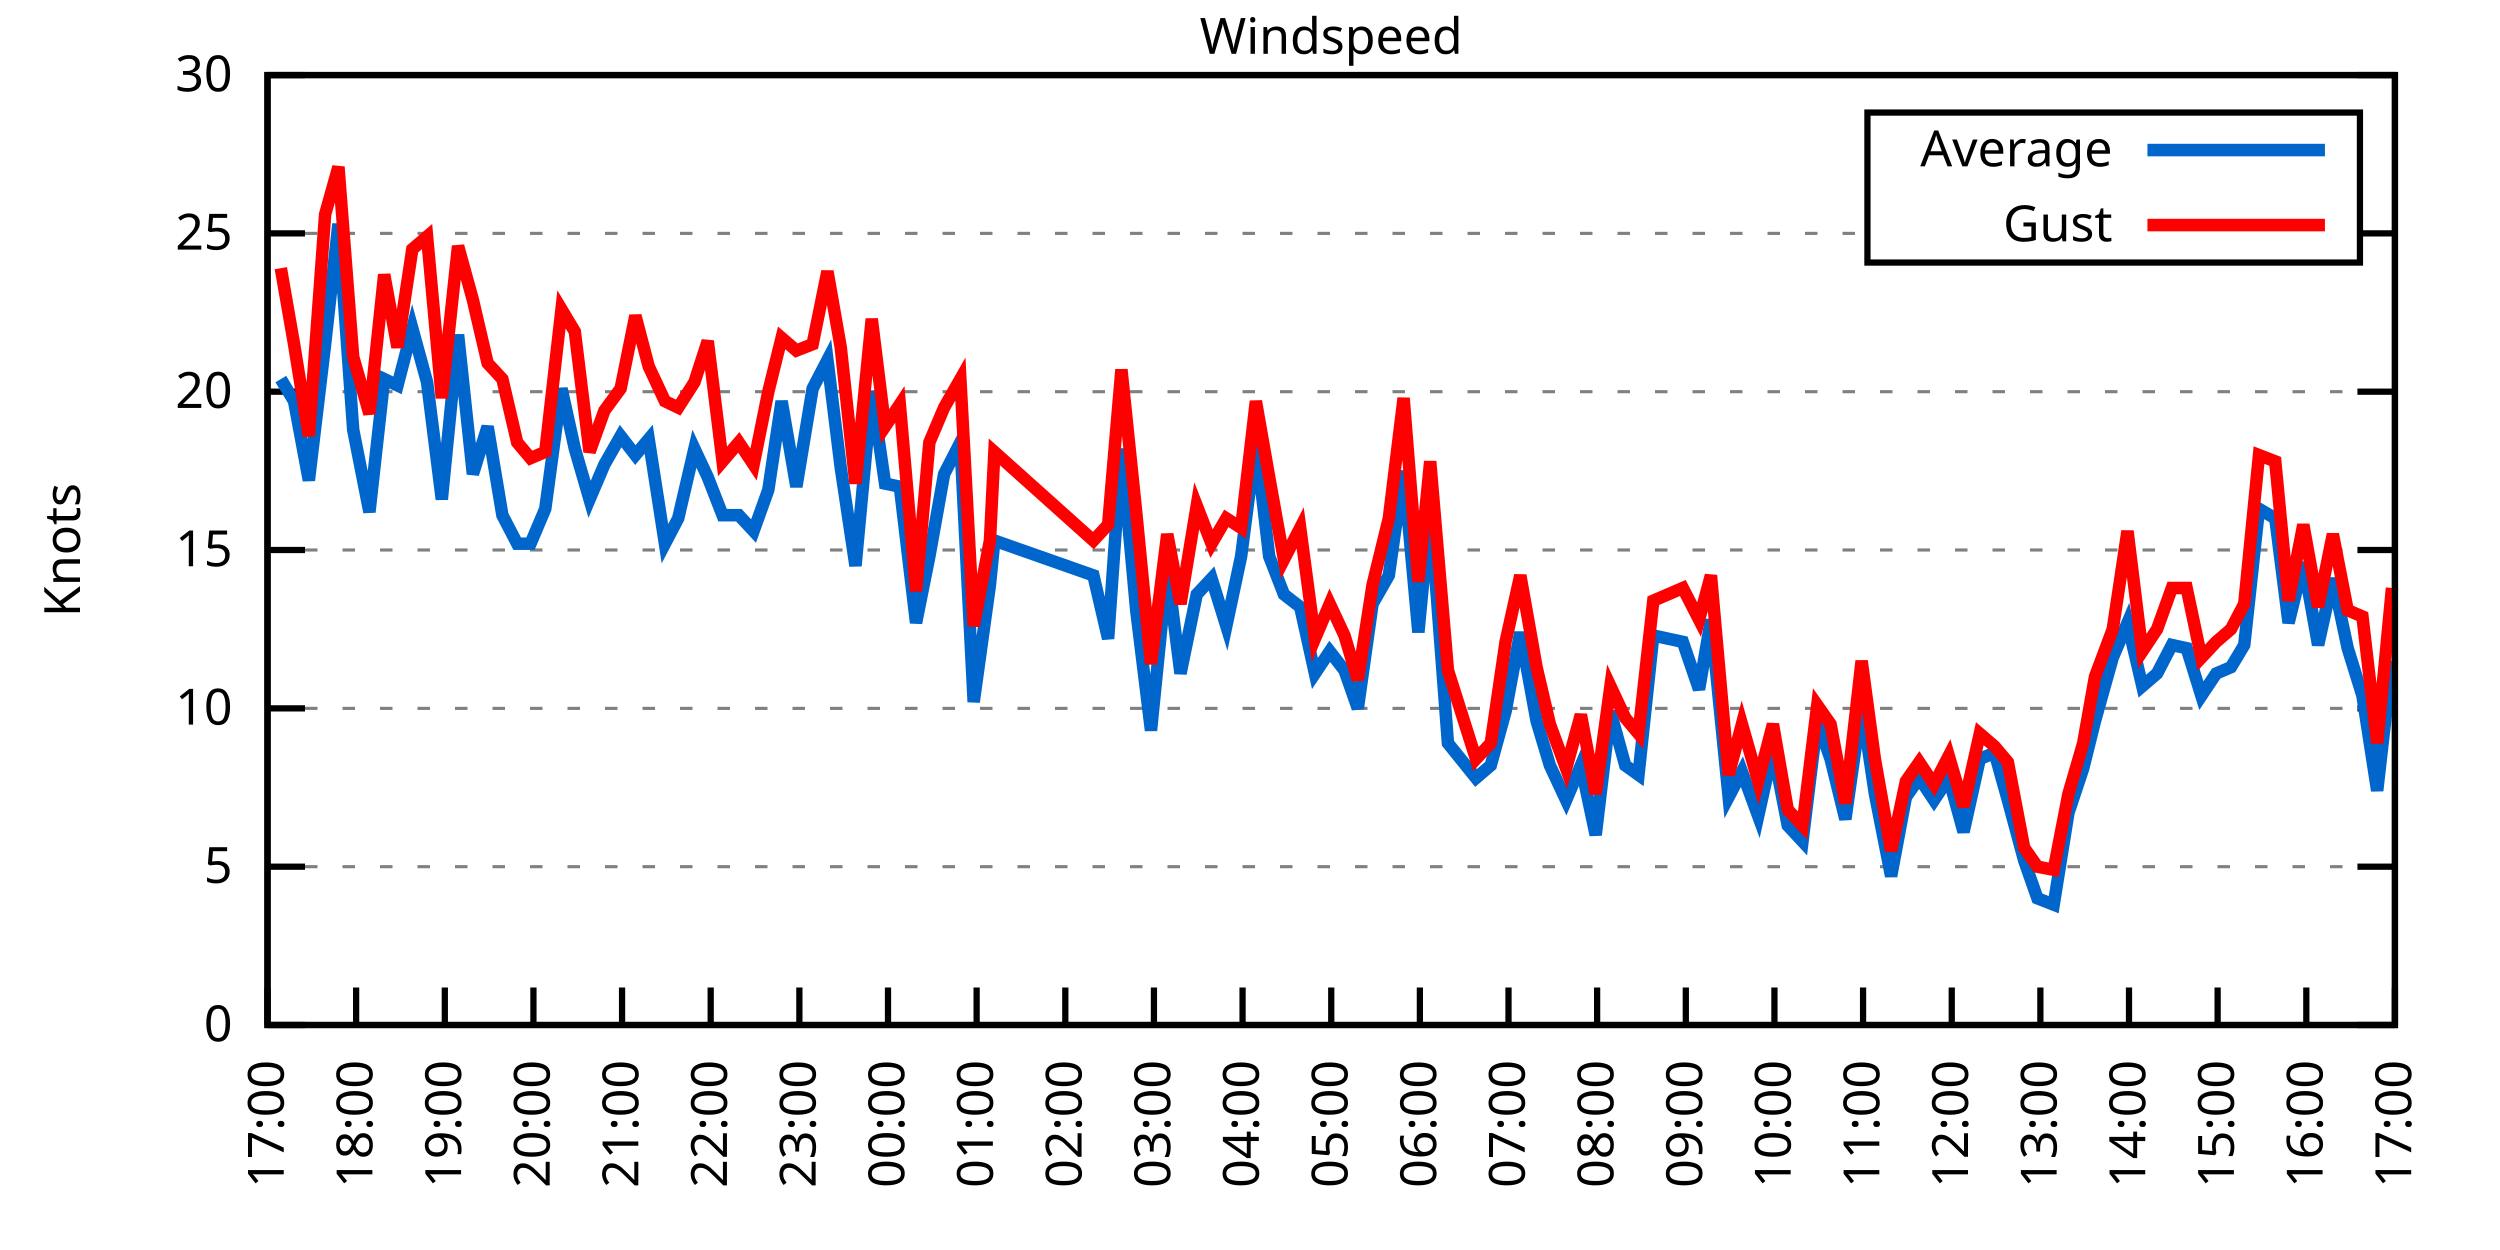
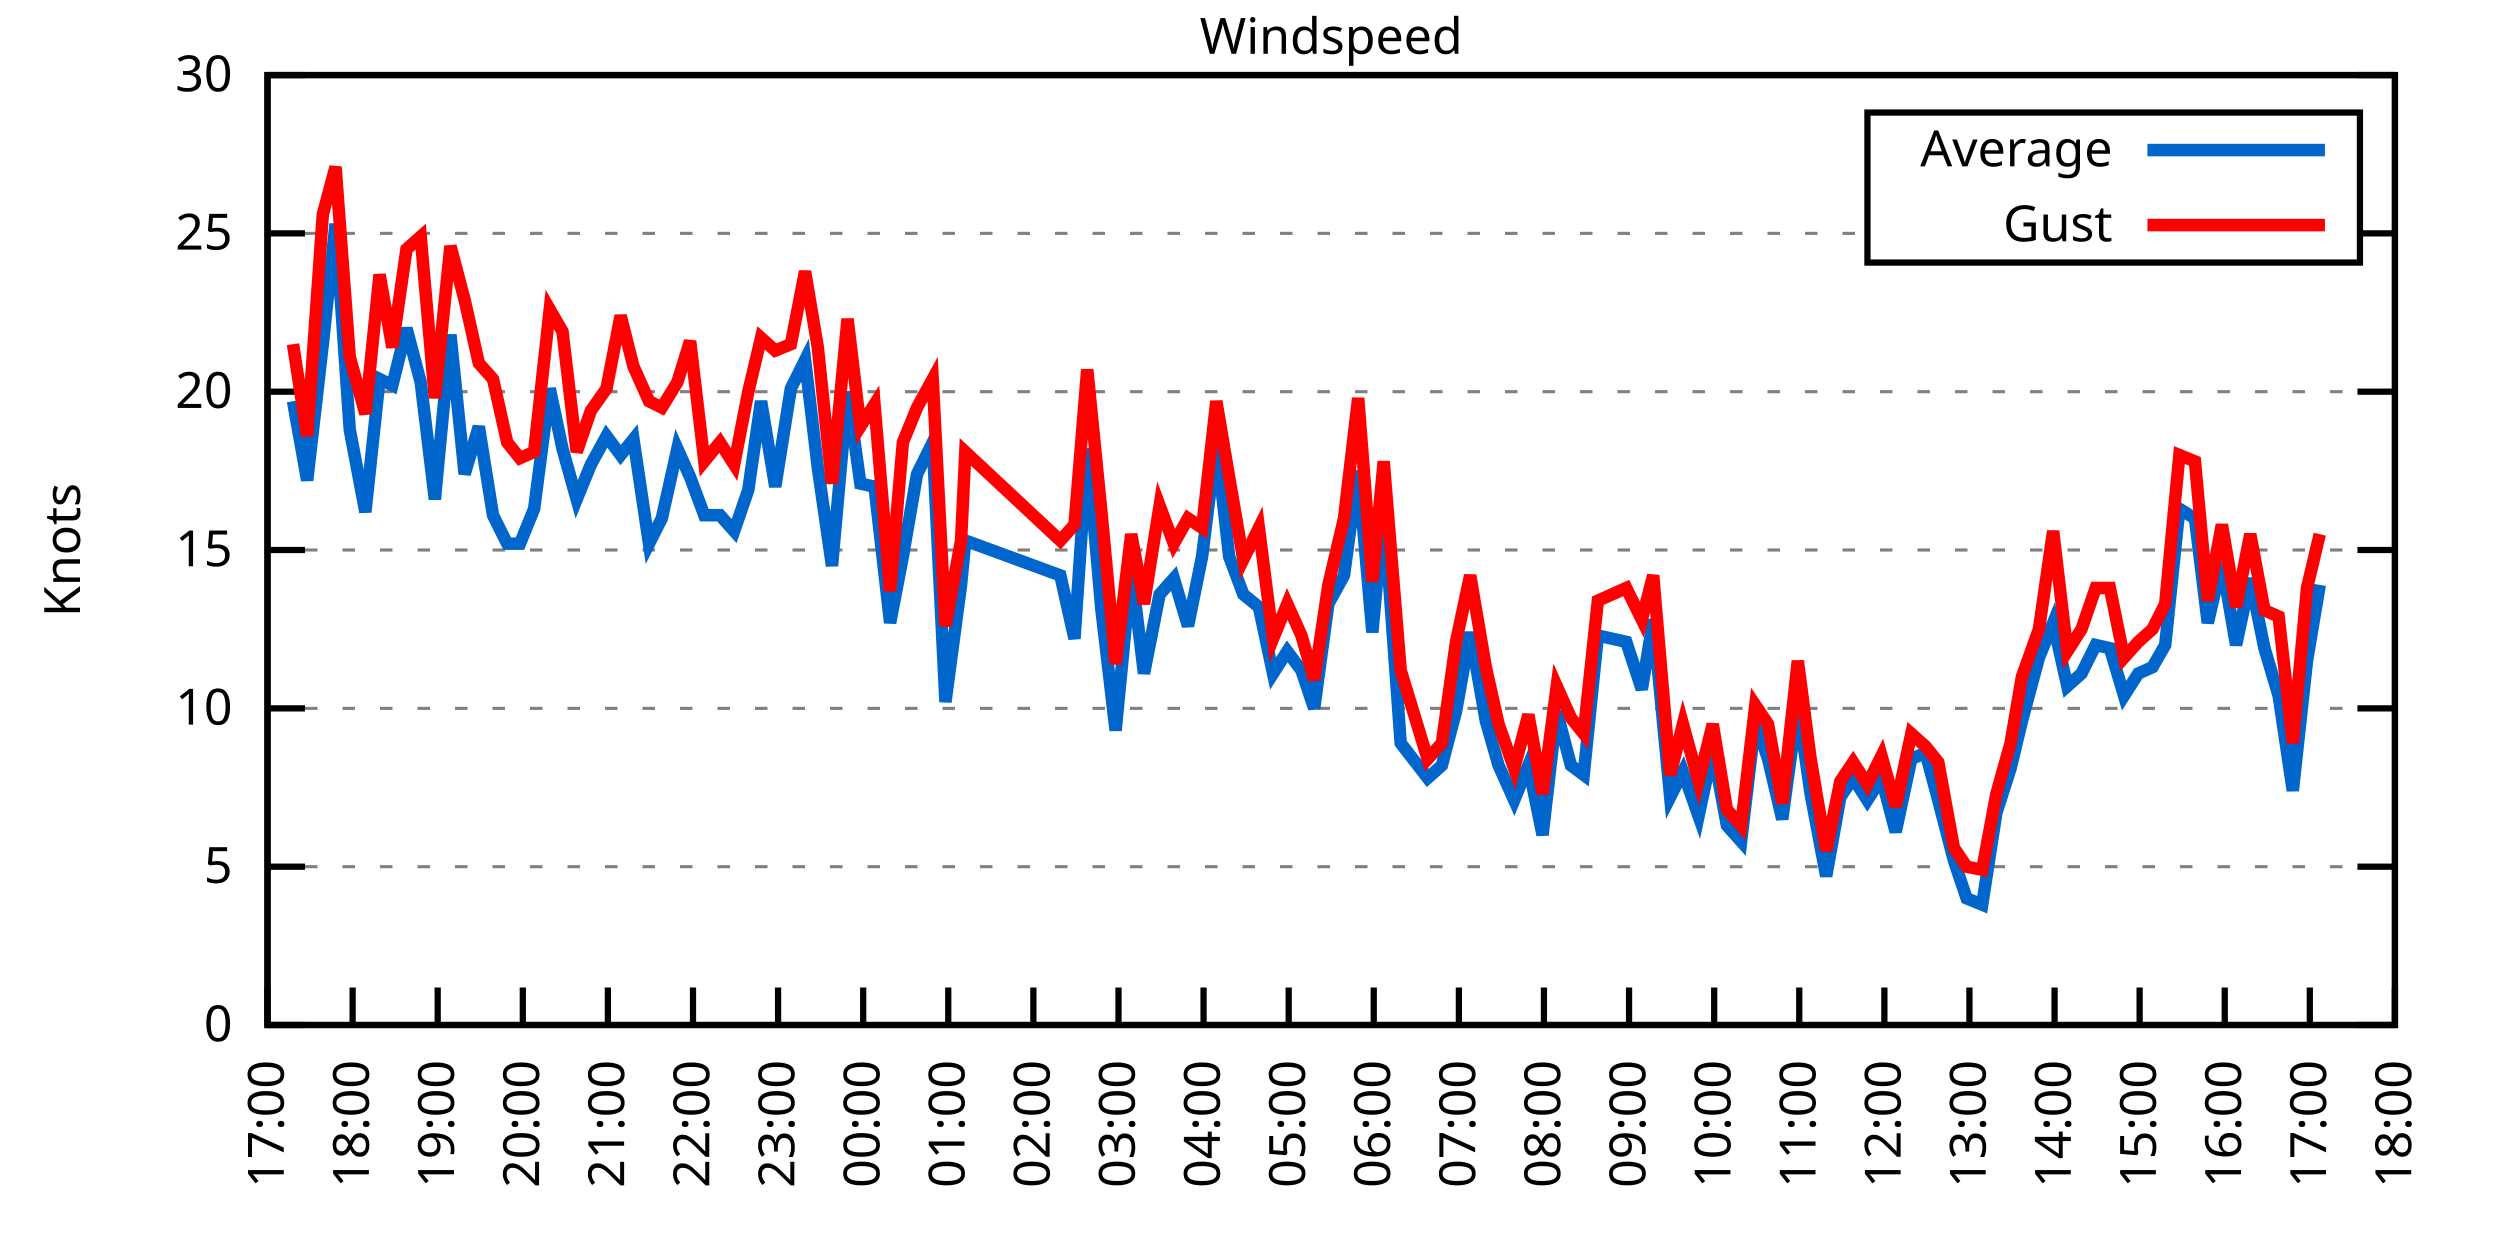
<svg xmlns="http://www.w3.org/2000/svg" xmlns:xlink="http://www.w3.org/1999/xlink" width="400" height="200" viewBox="0 0 400 200">
  <g id="gnuplot_canvas">
    <rect x="0" y="0" width="400" height="200" fill="none" />
    <defs>
      <circle id="gpDot" r="0.5" stroke-width="0.5" stroke="currentColor" />
      <path id="gpPt0" stroke-width="0.333" stroke="currentColor" d="M-1,0 h2 M0,-1 v2" />
      <path id="gpPt1" stroke-width="0.333" stroke="currentColor" d="M-1,-1 L1,1 M1,-1 L-1,1" />
      <path id="gpPt2" stroke-width="0.333" stroke="currentColor" d="M-1,0 L1,0 M0,-1 L0,1 M-1,-1 L1,1 M-1,1 L1,-1" />
      <rect id="gpPt3" stroke-width="0.333" stroke="currentColor" x="-1" y="-1" width="2" height="2" />
      <rect id="gpPt4" stroke-width="0.333" stroke="currentColor" fill="currentColor" x="-1" y="-1" width="2" height="2" />
      <circle id="gpPt5" stroke-width="0.333" stroke="currentColor" cx="0" cy="0" r="1" />
      <use xlink:href="#gpPt5" id="gpPt6" fill="currentColor" stroke="none" />
      <path id="gpPt7" stroke-width="0.333" stroke="currentColor" d="M0,-1.33 L-1.33,0.67 L1.33,0.67 z" />
      <use xlink:href="#gpPt7" id="gpPt8" fill="currentColor" stroke="none" />
      <use xlink:href="#gpPt7" id="gpPt9" stroke="currentColor" transform="rotate(180)" />
      <use xlink:href="#gpPt9" id="gpPt10" fill="currentColor" stroke="none" />
      <use xlink:href="#gpPt3" id="gpPt11" stroke="currentColor" transform="rotate(45)" />
      <use xlink:href="#gpPt11" id="gpPt12" fill="currentColor" stroke="none" />
      <path id="gpPt13" stroke-width="0.333" stroke="currentColor" d="M0,1.330 L1.265,0.411 L0.782,-1.067 L-0.782,-1.076 L-1.265,0.411 z" />
      <use xlink:href="#gpPt13" id="gpPt14" fill="currentColor" stroke="none" />
      <filter id="textbox" filterUnits="objectBoundingBox" x="0" y="0" height="1" width="1">
        <feFlood flood-color="white" flood-opacity="1" result="bgnd" />
        <feComposite in="SourceGraphic" in2="bgnd" operator="atop" />
      </filter>
      <filter id="greybox" filterUnits="objectBoundingBox" x="0" y="0" height="1" width="1">
        <feFlood flood-color="lightgrey" flood-opacity="1" result="grey" />
        <feComposite in="SourceGraphic" in2="grey" operator="atop" />
      </filter>
    </defs>
    <g fill="none" color="white" stroke="currentColor" stroke-width="1.00" stroke-linecap="butt" stroke-linejoin="miter">
</g>
    <g fill="none" color="black" stroke="currentColor" stroke-width="1.00" stroke-linecap="butt" stroke-linejoin="miter">
      <g stroke="none" shape-rendering="crispEdges">
        <polygon fill="rgb(255, 255, 255)" points="42.80,164.00 383.18,164.00 383.18,12.02 42.80,12.02 " />
      </g>
    </g>
    <g fill="none" color="black" stroke="currentColor" stroke-width="1.00" stroke-linecap="butt" stroke-linejoin="miter">
</g>
    <g fill="none" color="black" stroke="black" stroke-width="0.50" stroke-linecap="butt" stroke-linejoin="miter">
</g>
    <g fill="none" color="gray" stroke="currentColor" stroke-width="0.50" stroke-linecap="butt" stroke-linejoin="miter">
      <path stroke="gray" stroke-dasharray="2,4" class="gridline" d="M42.80,164.00 L383.19,164.00  " />
    </g>
    <g fill="none" color="gray" stroke="gray" stroke-width="1.00" stroke-linecap="butt" stroke-linejoin="miter">
</g>
    <g fill="none" color="black" stroke="currentColor" stroke-width="1.00" stroke-linecap="butt" stroke-linejoin="miter">
      <path stroke="black" d="M42.80,164.00 L48.80,164.00 M383.19,164.00 L377.19,164.00  " />
      <g transform="translate(37.20,166.60)" stroke="none" fill="black" font-family="Sans" font-size="8.00" text-anchor="end">
        <text>
          <tspan font-family="Sans"> 0</tspan>
        </text>
      </g>
    </g>
    <g fill="none" color="black" stroke="currentColor" stroke-width="1.00" stroke-linecap="butt" stroke-linejoin="miter">
</g>
    <g fill="none" color="black" stroke="black" stroke-width="0.50" stroke-linecap="butt" stroke-linejoin="miter">
</g>
    <g fill="none" color="gray" stroke="currentColor" stroke-width="0.50" stroke-linecap="butt" stroke-linejoin="miter">
      <path stroke="gray" stroke-dasharray="2,4" class="gridline" d="M42.80,138.67 L383.19,138.67  " />
    </g>
    <g fill="none" color="gray" stroke="gray" stroke-width="1.00" stroke-linecap="butt" stroke-linejoin="miter">
</g>
    <g fill="none" color="black" stroke="currentColor" stroke-width="1.00" stroke-linecap="butt" stroke-linejoin="miter">
      <path stroke="black" d="M42.80,138.67 L48.80,138.67 M383.19,138.67 L377.19,138.67  " />
      <g transform="translate(37.20,141.27)" stroke="none" fill="black" font-family="Sans" font-size="8.00" text-anchor="end">
        <text>
          <tspan font-family="Sans"> 5</tspan>
        </text>
      </g>
    </g>
    <g fill="none" color="black" stroke="currentColor" stroke-width="1.00" stroke-linecap="butt" stroke-linejoin="miter">
</g>
    <g fill="none" color="black" stroke="black" stroke-width="0.50" stroke-linecap="butt" stroke-linejoin="miter">
</g>
    <g fill="none" color="gray" stroke="currentColor" stroke-width="0.50" stroke-linecap="butt" stroke-linejoin="miter">
      <path stroke="gray" stroke-dasharray="2,4" class="gridline" d="M42.80,113.34 L383.19,113.34  " />
    </g>
    <g fill="none" color="gray" stroke="gray" stroke-width="1.00" stroke-linecap="butt" stroke-linejoin="miter">
</g>
    <g fill="none" color="black" stroke="currentColor" stroke-width="1.00" stroke-linecap="butt" stroke-linejoin="miter">
      <path stroke="black" d="M42.80,113.34 L48.80,113.34 M383.19,113.34 L377.19,113.34  " />
      <g transform="translate(37.20,115.94)" stroke="none" fill="black" font-family="Sans" font-size="8.00" text-anchor="end">
        <text>
          <tspan font-family="Sans"> 10</tspan>
        </text>
      </g>
    </g>
    <g fill="none" color="black" stroke="currentColor" stroke-width="1.00" stroke-linecap="butt" stroke-linejoin="miter">
</g>
    <g fill="none" color="black" stroke="black" stroke-width="0.50" stroke-linecap="butt" stroke-linejoin="miter">
</g>
    <g fill="none" color="gray" stroke="currentColor" stroke-width="0.50" stroke-linecap="butt" stroke-linejoin="miter">
      <path stroke="gray" stroke-dasharray="2,4" class="gridline" d="M42.80,88.00 L383.19,88.00  " />
    </g>
    <g fill="none" color="gray" stroke="gray" stroke-width="1.00" stroke-linecap="butt" stroke-linejoin="miter">
</g>
    <g fill="none" color="black" stroke="currentColor" stroke-width="1.00" stroke-linecap="butt" stroke-linejoin="miter">
      <path stroke="black" d="M42.80,88.00 L48.80,88.00 M383.19,88.00 L377.19,88.00  " />
      <g transform="translate(37.20,90.60)" stroke="none" fill="black" font-family="Sans" font-size="8.00" text-anchor="end">
        <text>
          <tspan font-family="Sans"> 15</tspan>
        </text>
      </g>
    </g>
    <g fill="none" color="black" stroke="currentColor" stroke-width="1.00" stroke-linecap="butt" stroke-linejoin="miter">
</g>
    <g fill="none" color="black" stroke="black" stroke-width="0.50" stroke-linecap="butt" stroke-linejoin="miter">
</g>
    <g fill="none" color="gray" stroke="currentColor" stroke-width="0.50" stroke-linecap="butt" stroke-linejoin="miter">
      <path stroke="gray" stroke-dasharray="2,4" class="gridline" d="M42.80,62.67 L383.19,62.67  " />
    </g>
    <g fill="none" color="gray" stroke="gray" stroke-width="1.00" stroke-linecap="butt" stroke-linejoin="miter">
</g>
    <g fill="none" color="black" stroke="currentColor" stroke-width="1.00" stroke-linecap="butt" stroke-linejoin="miter">
      <path stroke="black" d="M42.80,62.67 L48.80,62.67 M383.19,62.67 L377.19,62.67  " />
      <g transform="translate(37.20,65.27)" stroke="none" fill="black" font-family="Sans" font-size="8.00" text-anchor="end">
        <text>
          <tspan font-family="Sans"> 20</tspan>
        </text>
      </g>
    </g>
    <g fill="none" color="black" stroke="currentColor" stroke-width="1.00" stroke-linecap="butt" stroke-linejoin="miter">
</g>
    <g fill="none" color="black" stroke="black" stroke-width="0.50" stroke-linecap="butt" stroke-linejoin="miter">
</g>
    <g fill="none" color="gray" stroke="currentColor" stroke-width="0.50" stroke-linecap="butt" stroke-linejoin="miter">
      <path stroke="gray" stroke-dasharray="2,4" class="gridline" d="M42.80,37.34 L298.79,37.34 M377.59,37.34 L383.19,37.34  " />
    </g>
    <g fill="none" color="gray" stroke="gray" stroke-width="1.00" stroke-linecap="butt" stroke-linejoin="miter">
</g>
    <g fill="none" color="black" stroke="currentColor" stroke-width="1.00" stroke-linecap="butt" stroke-linejoin="miter">
      <path stroke="black" d="M42.80,37.34 L48.80,37.34 M383.19,37.34 L377.19,37.34  " />
      <g transform="translate(37.20,39.94)" stroke="none" fill="black" font-family="Sans" font-size="8.00" text-anchor="end">
        <text>
          <tspan font-family="Sans"> 25</tspan>
        </text>
      </g>
    </g>
    <g fill="none" color="black" stroke="currentColor" stroke-width="1.00" stroke-linecap="butt" stroke-linejoin="miter">
</g>
    <g fill="none" color="black" stroke="black" stroke-width="0.50" stroke-linecap="butt" stroke-linejoin="miter">
</g>
    <g fill="none" color="gray" stroke="currentColor" stroke-width="0.50" stroke-linecap="butt" stroke-linejoin="miter">
      <path stroke="gray" stroke-dasharray="2,4" class="gridline" d="M42.80,12.01 L383.19,12.01  " />
    </g>
    <g fill="none" color="gray" stroke="gray" stroke-width="1.00" stroke-linecap="butt" stroke-linejoin="miter">
</g>
    <g fill="none" color="black" stroke="currentColor" stroke-width="1.00" stroke-linecap="butt" stroke-linejoin="miter">
      <path stroke="black" d="M42.80,12.01 L48.80,12.01 M383.19,12.01 L377.19,12.01  " />
      <g transform="translate(37.20,14.61)" stroke="none" fill="black" font-family="Sans" font-size="8.00" text-anchor="end">
        <text>
          <tspan font-family="Sans"> 30</tspan>
        </text>
      </g>
    </g>
    <g fill="none" color="black" stroke="currentColor" stroke-width="1.00" stroke-linecap="butt" stroke-linejoin="miter">
      <path stroke="black" d="M42.80,164.00 L42.80,158.00  " />
      <g transform="translate(45.40,169.60) rotate(270.00)" stroke="none" fill="black" font-family="Sans" font-size="8.00" text-anchor="end">
        <text>
          <tspan font-family="Sans">17:00</tspan>
        </text>
      </g>
    </g>
    <g fill="none" color="black" stroke="currentColor" stroke-width="1.00" stroke-linecap="butt" stroke-linejoin="miter">
-       <path stroke="black" d="M56.98,164.00 L56.98,158.00  " />
-       <g transform="translate(59.58,169.60) rotate(270.00)" stroke="none" fill="black" font-family="Sans" font-size="8.00" text-anchor="end">
+       <path stroke="black" d="M56.42,164.00 L56.42,158.00  " />
+       <g transform="translate(59.02,169.60) rotate(270.00)" stroke="none" fill="black" font-family="Sans" font-size="8.00" text-anchor="end">
        <text>
          <tspan font-family="Sans">18:00</tspan>
        </text>
      </g>
    </g>
    <g fill="none" color="black" stroke="currentColor" stroke-width="1.00" stroke-linecap="butt" stroke-linejoin="miter">
-       <path stroke="black" d="M71.17,164.00 L71.17,158.00  " />
-       <g transform="translate(73.77,169.60) rotate(270.00)" stroke="none" fill="black" font-family="Sans" font-size="8.00" text-anchor="end">
+       <path stroke="black" d="M70.03,164.00 L70.03,158.00  " />
+       <g transform="translate(72.63,169.60) rotate(270.00)" stroke="none" fill="black" font-family="Sans" font-size="8.00" text-anchor="end">
        <text>
          <tspan font-family="Sans">19:00</tspan>
        </text>
      </g>
    </g>
    <g fill="none" color="black" stroke="currentColor" stroke-width="1.00" stroke-linecap="butt" stroke-linejoin="miter">
-       <path stroke="black" d="M85.35,164.00 L85.35,158.00  " />
-       <g transform="translate(87.95,169.60) rotate(270.00)" stroke="none" fill="black" font-family="Sans" font-size="8.00" text-anchor="end">
+       <path stroke="black" d="M83.65,164.00 L83.65,158.00  " />
+       <g transform="translate(86.25,169.60) rotate(270.00)" stroke="none" fill="black" font-family="Sans" font-size="8.00" text-anchor="end">
        <text>
          <tspan font-family="Sans">20:00</tspan>
        </text>
      </g>
    </g>
    <g fill="none" color="black" stroke="currentColor" stroke-width="1.00" stroke-linecap="butt" stroke-linejoin="miter">
-       <path stroke="black" d="M99.53,164.00 L99.53,158.00  " />
-       <g transform="translate(102.13,169.60) rotate(270.00)" stroke="none" fill="black" font-family="Sans" font-size="8.00" text-anchor="end">
+       <path stroke="black" d="M97.26,164.00 L97.26,158.00  " />
+       <g transform="translate(99.86,169.60) rotate(270.00)" stroke="none" fill="black" font-family="Sans" font-size="8.00" text-anchor="end">
        <text>
          <tspan font-family="Sans">21:00</tspan>
        </text>
      </g>
    </g>
    <g fill="none" color="black" stroke="currentColor" stroke-width="1.00" stroke-linecap="butt" stroke-linejoin="miter">
-       <path stroke="black" d="M113.71,164.00 L113.71,158.00  " />
-       <g transform="translate(116.31,169.60) rotate(270.00)" stroke="none" fill="black" font-family="Sans" font-size="8.00" text-anchor="end">
+       <path stroke="black" d="M110.88,164.00 L110.88,158.00  " />
+       <g transform="translate(113.48,169.60) rotate(270.00)" stroke="none" fill="black" font-family="Sans" font-size="8.00" text-anchor="end">
        <text>
          <tspan font-family="Sans">22:00</tspan>
        </text>
      </g>
    </g>
    <g fill="none" color="black" stroke="currentColor" stroke-width="1.00" stroke-linecap="butt" stroke-linejoin="miter">
-       <path stroke="black" d="M127.90,164.00 L127.90,158.00  " />
-       <g transform="translate(130.50,169.60) rotate(270.00)" stroke="none" fill="black" font-family="Sans" font-size="8.00" text-anchor="end">
+       <path stroke="black" d="M124.49,164.00 L124.49,158.00  " />
+       <g transform="translate(127.09,169.60) rotate(270.00)" stroke="none" fill="black" font-family="Sans" font-size="8.00" text-anchor="end">
        <text>
          <tspan font-family="Sans">23:00</tspan>
        </text>
      </g>
    </g>
    <g fill="none" color="black" stroke="currentColor" stroke-width="1.00" stroke-linecap="butt" stroke-linejoin="miter">
-       <path stroke="black" d="M142.08,164.00 L142.08,158.00  " />
-       <g transform="translate(144.68,169.60) rotate(270.00)" stroke="none" fill="black" font-family="Sans" font-size="8.00" text-anchor="end">
+       <path stroke="black" d="M138.11,164.00 L138.11,158.00  " />
+       <g transform="translate(140.71,169.60) rotate(270.00)" stroke="none" fill="black" font-family="Sans" font-size="8.00" text-anchor="end">
        <text>
          <tspan font-family="Sans">00:00</tspan>
        </text>
      </g>
    </g>
    <g fill="none" color="black" stroke="currentColor" stroke-width="1.00" stroke-linecap="butt" stroke-linejoin="miter">
-       <path stroke="black" d="M156.26,164.00 L156.26,158.00  " />
-       <g transform="translate(158.86,169.60) rotate(270.00)" stroke="none" fill="black" font-family="Sans" font-size="8.00" text-anchor="end">
+       <path stroke="black" d="M151.72,164.00 L151.72,158.00  " />
+       <g transform="translate(154.32,169.60) rotate(270.00)" stroke="none" fill="black" font-family="Sans" font-size="8.00" text-anchor="end">
        <text>
          <tspan font-family="Sans">01:00</tspan>
        </text>
      </g>
    </g>
    <g fill="none" color="black" stroke="currentColor" stroke-width="1.00" stroke-linecap="butt" stroke-linejoin="miter">
-       <path stroke="black" d="M170.45,164.00 L170.45,158.00  " />
-       <g transform="translate(173.05,169.60) rotate(270.00)" stroke="none" fill="black" font-family="Sans" font-size="8.00" text-anchor="end">
+       <path stroke="black" d="M165.34,164.00 L165.34,158.00  " />
+       <g transform="translate(167.94,169.60) rotate(270.00)" stroke="none" fill="black" font-family="Sans" font-size="8.00" text-anchor="end">
        <text>
          <tspan font-family="Sans">02:00</tspan>
        </text>
      </g>
    </g>
    <g fill="none" color="black" stroke="currentColor" stroke-width="1.00" stroke-linecap="butt" stroke-linejoin="miter">
-       <path stroke="black" d="M184.63,164.00 L184.63,158.00  " />
-       <g transform="translate(187.23,169.60) rotate(270.00)" stroke="none" fill="black" font-family="Sans" font-size="8.00" text-anchor="end">
+       <path stroke="black" d="M178.96,164.00 L178.96,158.00  " />
+       <g transform="translate(181.56,169.60) rotate(270.00)" stroke="none" fill="black" font-family="Sans" font-size="8.00" text-anchor="end">
        <text>
          <tspan font-family="Sans">03:00</tspan>
        </text>
      </g>
    </g>
    <g fill="none" color="black" stroke="currentColor" stroke-width="1.00" stroke-linecap="butt" stroke-linejoin="miter">
-       <path stroke="black" d="M198.81,164.00 L198.81,158.00  " />
-       <g transform="translate(201.41,169.60) rotate(270.00)" stroke="none" fill="black" font-family="Sans" font-size="8.00" text-anchor="end">
+       <path stroke="black" d="M192.57,164.00 L192.57,158.00  " />
+       <g transform="translate(195.17,169.60) rotate(270.00)" stroke="none" fill="black" font-family="Sans" font-size="8.00" text-anchor="end">
        <text>
          <tspan font-family="Sans">04:00</tspan>
        </text>
      </g>
    </g>
    <g fill="none" color="black" stroke="currentColor" stroke-width="1.00" stroke-linecap="butt" stroke-linejoin="miter">
-       <path stroke="black" d="M213.00,164.00 L213.00,158.00  " />
-       <g transform="translate(215.60,169.60) rotate(270.00)" stroke="none" fill="black" font-family="Sans" font-size="8.00" text-anchor="end">
+       <path stroke="black" d="M206.19,164.00 L206.19,158.00  " />
+       <g transform="translate(208.79,169.60) rotate(270.00)" stroke="none" fill="black" font-family="Sans" font-size="8.00" text-anchor="end">
        <text>
          <tspan font-family="Sans">05:00</tspan>
        </text>
      </g>
    </g>
    <g fill="none" color="black" stroke="currentColor" stroke-width="1.00" stroke-linecap="butt" stroke-linejoin="miter">
-       <path stroke="black" d="M227.18,164.00 L227.18,158.00  " />
-       <g transform="translate(229.78,169.60) rotate(270.00)" stroke="none" fill="black" font-family="Sans" font-size="8.00" text-anchor="end">
+       <path stroke="black" d="M219.80,164.00 L219.80,158.00  " />
+       <g transform="translate(222.40,169.60) rotate(270.00)" stroke="none" fill="black" font-family="Sans" font-size="8.00" text-anchor="end">
        <text>
          <tspan font-family="Sans">06:00</tspan>
        </text>
      </g>
    </g>
    <g fill="none" color="black" stroke="currentColor" stroke-width="1.00" stroke-linecap="butt" stroke-linejoin="miter">
-       <path stroke="black" d="M241.36,164.00 L241.36,158.00  " />
-       <g transform="translate(243.96,169.60) rotate(270.00)" stroke="none" fill="black" font-family="Sans" font-size="8.00" text-anchor="end">
+       <path stroke="black" d="M233.42,164.00 L233.42,158.00  " />
+       <g transform="translate(236.02,169.60) rotate(270.00)" stroke="none" fill="black" font-family="Sans" font-size="8.00" text-anchor="end">
        <text>
          <tspan font-family="Sans">07:00</tspan>
        </text>
      </g>
    </g>
    <g fill="none" color="black" stroke="currentColor" stroke-width="1.00" stroke-linecap="butt" stroke-linejoin="miter">
-       <path stroke="black" d="M255.54,164.00 L255.54,158.00  " />
-       <g transform="translate(258.14,169.60) rotate(270.00)" stroke="none" fill="black" font-family="Sans" font-size="8.00" text-anchor="end">
+       <path stroke="black" d="M247.03,164.00 L247.03,158.00  " />
+       <g transform="translate(249.63,169.60) rotate(270.00)" stroke="none" fill="black" font-family="Sans" font-size="8.00" text-anchor="end">
        <text>
          <tspan font-family="Sans">08:00</tspan>
        </text>
      </g>
    </g>
    <g fill="none" color="black" stroke="currentColor" stroke-width="1.00" stroke-linecap="butt" stroke-linejoin="miter">
-       <path stroke="black" d="M269.73,164.00 L269.73,158.00  " />
-       <g transform="translate(272.33,169.60) rotate(270.00)" stroke="none" fill="black" font-family="Sans" font-size="8.00" text-anchor="end">
+       <path stroke="black" d="M260.65,164.00 L260.65,158.00  " />
+       <g transform="translate(263.25,169.60) rotate(270.00)" stroke="none" fill="black" font-family="Sans" font-size="8.00" text-anchor="end">
        <text>
          <tspan font-family="Sans">09:00</tspan>
        </text>
      </g>
    </g>
    <g fill="none" color="black" stroke="currentColor" stroke-width="1.00" stroke-linecap="butt" stroke-linejoin="miter">
-       <path stroke="black" d="M283.91,164.00 L283.91,158.00  " />
-       <g transform="translate(286.51,169.60) rotate(270.00)" stroke="none" fill="black" font-family="Sans" font-size="8.00" text-anchor="end">
+       <path stroke="black" d="M274.27,164.00 L274.27,158.00  " />
+       <g transform="translate(276.87,169.60) rotate(270.00)" stroke="none" fill="black" font-family="Sans" font-size="8.00" text-anchor="end">
        <text>
          <tspan font-family="Sans">10:00</tspan>
        </text>
      </g>
    </g>
    <g fill="none" color="black" stroke="currentColor" stroke-width="1.00" stroke-linecap="butt" stroke-linejoin="miter">
-       <path stroke="black" d="M298.09,164.00 L298.09,158.00  " />
-       <g transform="translate(300.69,169.60) rotate(270.00)" stroke="none" fill="black" font-family="Sans" font-size="8.00" text-anchor="end">
+       <path stroke="black" d="M287.88,164.00 L287.88,158.00  " />
+       <g transform="translate(290.48,169.60) rotate(270.00)" stroke="none" fill="black" font-family="Sans" font-size="8.00" text-anchor="end">
        <text>
          <tspan font-family="Sans">11:00</tspan>
        </text>
      </g>
    </g>
    <g fill="none" color="black" stroke="currentColor" stroke-width="1.00" stroke-linecap="butt" stroke-linejoin="miter">
-       <path stroke="black" d="M312.28,164.00 L312.28,158.00  " />
-       <g transform="translate(314.88,169.60) rotate(270.00)" stroke="none" fill="black" font-family="Sans" font-size="8.00" text-anchor="end">
+       <path stroke="black" d="M301.50,164.00 L301.50,158.00  " />
+       <g transform="translate(304.10,169.60) rotate(270.00)" stroke="none" fill="black" font-family="Sans" font-size="8.00" text-anchor="end">
        <text>
          <tspan font-family="Sans">12:00</tspan>
        </text>
      </g>
    </g>
    <g fill="none" color="black" stroke="currentColor" stroke-width="1.00" stroke-linecap="butt" stroke-linejoin="miter">
-       <path stroke="black" d="M326.46,164.00 L326.46,158.00  " />
-       <g transform="translate(329.06,169.60) rotate(270.00)" stroke="none" fill="black" font-family="Sans" font-size="8.00" text-anchor="end">
+       <path stroke="black" d="M315.11,164.00 L315.11,158.00  " />
+       <g transform="translate(317.71,169.60) rotate(270.00)" stroke="none" fill="black" font-family="Sans" font-size="8.00" text-anchor="end">
        <text>
          <tspan font-family="Sans">13:00</tspan>
        </text>
      </g>
    </g>
    <g fill="none" color="black" stroke="currentColor" stroke-width="1.00" stroke-linecap="butt" stroke-linejoin="miter">
-       <path stroke="black" d="M340.64,164.00 L340.64,158.00  " />
-       <g transform="translate(343.24,169.60) rotate(270.00)" stroke="none" fill="black" font-family="Sans" font-size="8.00" text-anchor="end">
+       <path stroke="black" d="M328.73,164.00 L328.73,158.00  " />
+       <g transform="translate(331.33,169.60) rotate(270.00)" stroke="none" fill="black" font-family="Sans" font-size="8.00" text-anchor="end">
        <text>
          <tspan font-family="Sans">14:00</tspan>
        </text>
      </g>
    </g>
    <g fill="none" color="black" stroke="currentColor" stroke-width="1.00" stroke-linecap="butt" stroke-linejoin="miter">
-       <path stroke="black" d="M354.82,164.00 L354.82,158.00  " />
-       <g transform="translate(357.42,169.60) rotate(270.00)" stroke="none" fill="black" font-family="Sans" font-size="8.00" text-anchor="end">
+       <path stroke="black" d="M342.34,164.00 L342.34,158.00  " />
+       <g transform="translate(344.94,169.60) rotate(270.00)" stroke="none" fill="black" font-family="Sans" font-size="8.00" text-anchor="end">
        <text>
          <tspan font-family="Sans">15:00</tspan>
        </text>
      </g>
    </g>
    <g fill="none" color="black" stroke="currentColor" stroke-width="1.00" stroke-linecap="butt" stroke-linejoin="miter">
-       <path stroke="black" d="M369.01,164.00 L369.01,158.00  " />
-       <g transform="translate(371.61,169.60) rotate(270.00)" stroke="none" fill="black" font-family="Sans" font-size="8.00" text-anchor="end">
+       <path stroke="black" d="M355.96,164.00 L355.96,158.00  " />
+       <g transform="translate(358.56,169.60) rotate(270.00)" stroke="none" fill="black" font-family="Sans" font-size="8.00" text-anchor="end">
        <text>
          <tspan font-family="Sans">16:00</tspan>
+         </text>
+       </g>
+     </g>
+     <g fill="none" color="black" stroke="currentColor" stroke-width="1.00" stroke-linecap="butt" stroke-linejoin="miter">
+       <path stroke="black" d="M369.57,164.00 L369.57,158.00  " />
+       <g transform="translate(372.17,169.60) rotate(270.00)" stroke="none" fill="black" font-family="Sans" font-size="8.00" text-anchor="end">
+         <text>
+           <tspan font-family="Sans">17:00</tspan>
        </text>
      </g>
    </g>
    <g fill="none" color="black" stroke="currentColor" stroke-width="1.00" stroke-linecap="butt" stroke-linejoin="miter">
      <path stroke="black" d="M383.19,164.00 L383.19,158.00  " />
      <g transform="translate(385.79,169.60) rotate(270.00)" stroke="none" fill="black" font-family="Sans" font-size="8.00" text-anchor="end">
        <text>
-           <tspan font-family="Sans">17:00</tspan>
+           <tspan font-family="Sans">18:00</tspan>
        </text>
      </g>
    </g>
    <g fill="none" color="black" stroke="currentColor" stroke-width="1.00" stroke-linecap="butt" stroke-linejoin="miter">
</g>
    <g fill="none" color="black" stroke="currentColor" stroke-width="1.00" stroke-linecap="butt" stroke-linejoin="miter">
      <path stroke="black" d="M42.80,12.01 L42.80,164.00 L383.19,164.00 L383.19,12.01 L42.80,12.01 Z  " />
    </g>
    <g fill="none" color="black" stroke="currentColor" stroke-width="1.00" stroke-linecap="butt" stroke-linejoin="miter">
</g>
    <g fill="none" color="black" stroke="currentColor" stroke-width="1.00" stroke-linecap="butt" stroke-linejoin="miter">
      <path stroke="black" d="M298.79,42.01 L298.79,18.01 L377.59,18.01 L377.59,42.01 L298.79,42.01 Z  " />
    </g>
    <g id="Windspeed_plot_1">
      <g fill="none" color="white" stroke="black" stroke-width="2.00" stroke-linecap="butt" stroke-linejoin="miter">
</g>
      <g fill="none" color="black" stroke="currentColor" stroke-width="2.00" stroke-linecap="butt" stroke-linejoin="miter">
        <g transform="translate(337.99,26.61)" stroke="none" fill="black" font-family="Sans" font-size="8.00" text-anchor="end">
          <text>
            <tspan font-family="Sans">Average</tspan>
          </text>
        </g>
      </g>
      <g fill="none" color="black" stroke="currentColor" stroke-width="2.00" stroke-linecap="butt" stroke-linejoin="miter">
-         <path stroke="rgb(  0, 102, 204)" d="M343.59,24.01 L371.99,24.01 M44.93,60.65 L47.05,64.19 L49.42,76.86 L52.02,55.07 L54.15,35.82 L56.51,68.75   L59.11,81.93 L61.47,60.65 L63.60,61.66 L65.97,52.54 L68.33,61.15 L70.69,79.90 L73.29,53.55 L75.66,75.85   L78.02,68.25 L80.38,82.43 L82.75,86.99 L84.88,86.99 L87.24,81.42 L89.84,62.17 L91.97,71.79 L94.33,79.90   L96.70,74.33 L99.30,69.77 L101.66,72.81 L103.79,70.27 L106.39,86.99 L108.51,82.94 L111.11,71.79 L113.24,76.35   L115.61,82.43 L118.21,82.43 L120.57,84.97 L122.93,78.38 L125.06,64.19 L127.42,77.87 L130.02,62.17 L132.39,57.61   L134.52,74.83 L136.88,90.54 L139.48,62.67 L141.61,77.37 L143.97,77.87 L146.57,99.66 L148.70,89.02 L151.06,75.85   L153.66,70.78 L155.79,112.32 L158.39,93.58 L159.10,86.49 L174.94,92.06 L177.30,102.19 L179.43,71.79 L181.79,97.63   L184.16,116.88 L186.76,91.04 L188.88,107.76 L191.48,95.10 L193.85,92.56 L196.21,100.16 L198.58,89.02 L200.94,70.78   L203.07,89.02 L205.43,95.10 L208.03,97.12 L210.39,107.76 L212.76,104.22 L215.12,107.26 L217.25,113.34 L219.61,96.62   L222.21,92.06 L224.58,75.34 L226.94,101.18 L228.83,81.42 L231.67,118.91 L236.16,124.48 L238.52,122.46 L240.89,113.84   L243.25,101.18 L245.85,115.36 L247.98,122.46 L250.58,128.03 L252.94,122.46 L255.31,133.60 L257.67,113.84 L260.04,122.46   L262.16,123.98 L264.53,101.68 L269.25,102.70 L271.85,110.30 L273.75,99.15 L276.58,127.52 L278.71,123.47 L281.31,130.56   L283.67,119.92 L286.04,132.08 L288.40,134.62 L290.76,115.36 L292.89,121.44 L295.26,131.07 L297.86,112.83 L299.98,127.02   L302.58,140.19 L304.95,127.52 L307.08,124.48 L309.44,128.03 L311.80,124.48 L314.17,133.10 L316.77,121.44 L319.13,120.43   L321.26,128.03 L323.86,137.66 L325.99,143.73 L328.59,144.75 L330.95,130.06 L333.31,122.96 L335.20,115.36 L338.04,105.23   L340.40,99.66 L342.77,109.79 L345.13,107.76 L347.50,103.20 L349.86,103.71 L352.22,111.31 L354.59,107.76 L356.95,106.75   L359.08,103.20 L361.44,81.42 L364.04,82.94 L366.17,99.66 L368.53,90.03 L370.90,103.20 L373.26,92.56 L375.63,103.71   L377.99,111.31 L380.35,126.51 L382.72,105.74  " />
+         <path stroke="rgb(  0, 102, 204)" d="M343.59,24.01 L371.99,24.01 M46.88,64.19 L49.15,76.86 L51.65,55.07 L53.69,35.82 L55.96,68.75 L58.46,81.93   L60.73,60.65 L62.77,61.66 L65.04,52.54 L67.31,61.15 L69.58,79.90 L72.07,53.55 L74.34,75.85 L76.61,68.25   L78.88,82.43 L81.15,86.99 L83.19,86.99 L85.46,81.42 L87.96,62.17 L90.00,71.79 L92.27,79.90 L94.54,74.33   L97.04,69.77 L99.30,72.81 L101.35,70.27 L103.84,86.99 L105.89,82.94 L108.38,71.79 L110.42,76.35 L112.69,82.43   L115.19,82.43 L117.46,84.97 L119.73,78.38 L121.77,64.19 L124.04,77.87 L126.54,62.17 L128.81,57.61 L130.85,74.83   L133.12,90.54 L135.61,62.67 L137.66,77.37 L139.92,77.87 L142.42,99.66 L144.46,89.02 L146.73,75.85 L149.23,70.78   L151.27,112.32 L153.77,93.58 L154.45,86.49 L169.65,92.06 L171.92,102.19 L173.96,71.79 L176.23,97.63 L178.50,116.88   L181.00,91.04 L183.04,107.76 L185.54,95.10 L187.81,92.56 L190.08,100.16 L192.34,89.02 L194.61,70.78 L196.66,89.02   L198.93,95.10 L201.42,97.12 L203.69,107.76 L205.96,104.22 L208.23,107.26 L210.27,113.34 L212.54,96.62 L215.04,92.06   L217.31,75.34 L219.58,101.18 L221.39,81.42 L224.11,118.91 L228.43,124.48 L230.70,122.46 L232.96,113.84 L235.23,101.18   L237.73,115.36 L239.77,122.46 L242.27,128.03 L244.54,122.46 L246.81,133.60 L249.08,113.84 L251.35,122.46 L253.39,123.98   L255.66,101.68 L260.20,102.70 L262.69,110.30 L264.51,99.15 L267.23,127.52 L269.27,123.47 L271.77,130.56 L274.04,119.92   L276.31,132.08 L278.58,134.62 L280.85,115.36 L282.89,121.44 L285.16,131.07 L287.65,112.83 L289.70,127.02 L292.19,140.19   L294.46,127.52 L296.50,124.48 L298.77,128.03 L301.04,124.48 L303.31,133.10 L305.81,121.44 L308.08,120.43 L310.12,128.03   L312.62,137.66 L314.66,143.73 L317.15,144.75 L319.42,130.06 L321.69,122.96 L323.51,115.36 L326.23,105.23 L328.50,99.66   L330.77,109.79 L333.04,107.76 L335.31,103.20 L337.58,103.71 L339.85,111.31 L342.12,107.76 L344.39,106.75 L346.43,103.20   L348.70,81.42 L351.19,82.94 L353.24,99.66 L355.50,90.03 L357.77,103.20 L360.04,92.56 L362.31,103.71 L364.58,111.31   L366.85,126.51 L369.12,105.74 L371.16,93.58  " />
      </g>
    </g>
    <g id="Windspeed_plot_2">
      <g fill="none" color="black" stroke="currentColor" stroke-width="2.00" stroke-linecap="butt" stroke-linejoin="miter">
        <g transform="translate(337.99,38.61)" stroke="none" fill="black" font-family="Sans" font-size="8.00" text-anchor="end">
          <text>
            <tspan font-family="Sans">Gust</tspan>
          </text>
        </g>
      </g>
      <g fill="none" color="black" stroke="currentColor" stroke-width="2.00" stroke-linecap="butt" stroke-linejoin="miter">
-         <path stroke="rgb(255,   0,   0)" d="M343.59,36.01 L371.99,36.01 M44.93,42.91 L47.05,55.07 L49.42,69.77 L52.02,34.30 L54.15,26.70 L56.51,57.10   L59.11,66.22 L61.47,43.93 L63.60,55.58 L65.97,39.87 L68.33,37.85 L70.69,63.69 L73.29,39.37 L75.66,47.98   L78.02,58.11 L80.38,60.65 L82.75,70.78 L84.88,73.31 L87.24,72.30 L89.84,49.50 L91.97,53.05 L94.33,72.30   L96.70,65.71 L99.30,62.17 L101.66,50.51 L103.79,58.62 L106.39,64.19 L108.51,65.21 L111.11,61.15 L113.24,54.57   L115.61,73.82 L118.21,70.78 L120.57,74.33 L122.93,62.67 L125.06,54.06 L127.42,56.09 L130.02,55.07 L132.39,43.42   L134.52,55.58 L136.88,77.37 L139.48,51.02 L141.61,68.25 L143.97,64.70 L146.57,94.59 L148.70,70.78 L151.06,65.21   L153.66,60.65 L155.79,100.16 L158.39,86.49 L159.10,72.30 L174.94,86.49 L177.30,83.95 L179.43,59.13 L181.79,81.93   L184.16,106.24 L186.76,85.47 L188.88,96.62 L191.48,80.91 L193.85,86.99 L196.21,82.94 L198.58,84.46 L200.94,64.19   L203.07,76.35 L205.43,89.52 L208.03,84.46 L210.39,102.19 L212.76,96.62 L215.12,101.68 L217.25,108.78 L219.61,93.58   L222.21,82.94 L224.58,63.69 L226.94,93.07 L228.83,73.82 L231.67,107.26 L236.16,121.44 L238.52,118.91 L240.89,102.70   L243.25,92.06 L245.85,106.75 L247.98,115.87 L250.58,122.96 L252.94,114.35 L255.31,127.02 L257.67,109.79 L260.04,114.86   L262.16,117.39 L264.53,96.11 L269.25,94.08 L271.85,99.15 L273.75,92.06 L276.58,123.98 L278.71,115.87 L281.31,124.99   L283.67,115.87 L286.04,129.55 L288.40,132.08 L290.76,112.83 L292.89,115.87 L295.26,128.54 L297.86,105.74 L299.98,121.44   L302.58,136.14 L304.95,124.99 L307.08,121.95 L309.44,125.50 L311.80,120.94 L314.17,129.04 L316.77,117.39 L319.13,119.42   L321.26,121.95 L323.86,135.63 L325.99,138.67 L328.59,139.17 L330.95,127.02 L333.31,118.91 L335.20,108.27 L338.04,100.67   L340.40,84.97 L342.77,104.22 L345.13,100.67 L347.50,94.08 L349.86,94.08 L352.22,105.23 L354.59,102.70 L356.95,100.67   L359.08,96.62 L361.44,72.81 L364.04,73.82 L366.17,96.11 L368.53,83.95 L370.90,97.12 L373.26,85.47 L375.63,97.63   L377.99,98.64 L380.35,118.91 L382.72,94.08  " />
+         <path stroke="rgb(255,   0,   0)" d="M343.59,36.01 L371.99,36.01 M46.88,55.07 L49.15,69.77 L51.65,34.30 L53.69,26.70 L55.96,57.10 L58.46,66.22   L60.73,43.93 L62.77,55.58 L65.04,39.87 L67.31,37.85 L69.58,63.69 L72.07,39.37 L74.34,47.98 L76.61,58.11   L78.88,60.65 L81.15,70.78 L83.19,73.31 L85.46,72.30 L87.96,49.50 L90.00,53.05 L92.27,72.30 L94.54,65.71   L97.04,62.17 L99.30,50.51 L101.35,58.62 L103.84,64.19 L105.89,65.21 L108.38,61.15 L110.42,54.57 L112.69,73.82   L115.19,70.78 L117.46,74.33 L119.73,62.67 L121.77,54.06 L124.04,56.09 L126.54,55.07 L128.81,43.42 L130.85,55.58   L133.12,77.37 L135.61,51.02 L137.66,68.25 L139.92,64.70 L142.42,94.59 L144.46,70.78 L146.73,65.21 L149.23,60.65   L151.27,100.16 L153.77,86.49 L154.45,72.30 L169.65,86.49 L171.92,83.95 L173.96,59.13 L176.23,81.93 L178.50,106.24   L181.00,85.47 L183.04,96.62 L185.54,80.91 L187.81,86.99 L190.08,82.94 L192.34,84.46 L194.61,64.19 L196.66,76.35   L198.93,89.52 L201.42,84.46 L203.69,102.19 L205.96,96.62 L208.23,101.68 L210.27,108.78 L212.54,93.58 L215.04,82.94   L217.31,63.69 L219.58,93.07 L221.39,73.82 L224.11,107.26 L228.43,121.44 L230.70,118.91 L232.96,102.70 L235.23,92.06   L237.73,106.75 L239.77,115.87 L242.27,122.96 L244.54,114.35 L246.81,127.02 L249.08,109.79 L251.35,114.86 L253.39,117.39   L255.66,96.11 L260.20,94.08 L262.69,99.15 L264.51,92.06 L267.23,123.98 L269.27,115.87 L271.77,124.99 L274.04,115.87   L276.31,129.55 L278.58,132.08 L280.85,112.83 L282.89,115.87 L285.16,128.54 L287.65,105.74 L289.70,121.44 L292.19,136.14   L294.46,124.99 L296.50,121.95 L298.77,125.50 L301.04,120.94 L303.31,129.04 L305.81,117.39 L308.08,119.42 L310.12,121.95   L312.62,135.63 L314.66,138.67 L317.15,139.17 L319.42,127.02 L321.69,118.91 L323.51,108.27 L326.23,100.67 L328.50,84.97   L330.77,104.22 L333.04,100.67 L335.31,94.08 L337.58,94.08 L339.85,105.23 L342.12,102.70 L344.39,100.67 L346.43,96.62   L348.70,72.81 L351.19,73.82 L353.24,96.11 L355.50,83.95 L357.77,97.12 L360.04,85.47 L362.31,97.63 L364.58,98.64   L366.85,118.91 L369.12,94.08 L371.16,85.47  " />
      </g>
    </g>
    <g fill="none" color="black" stroke="currentColor" stroke-width="2.00" stroke-linecap="butt" stroke-linejoin="miter">
</g>
    <g fill="none" color="black" stroke="black" stroke-width="1.00" stroke-linecap="butt" stroke-linejoin="miter">
</g>
    <g fill="none" color="black" stroke="currentColor" stroke-width="1.00" stroke-linecap="butt" stroke-linejoin="miter">
      <path stroke="black" d="M42.80,12.01 L42.80,164.00 L383.19,164.00 L383.19,12.01 L42.80,12.01 Z  " />
      <g transform="translate(12.80,88.01) rotate(270.00)" stroke="none" fill="black" font-family="Sans" font-size="8.00" text-anchor="middle">
        <text>
          <tspan font-family="Sans">Knots</tspan>
        </text>
      </g>
    </g>
    <g fill="none" color="black" stroke="currentColor" stroke-width="1.00" stroke-linecap="butt" stroke-linejoin="miter">
</g>
    <g fill="none" color="black" stroke="currentColor" stroke-width="1.00" stroke-linecap="butt" stroke-linejoin="miter">
      <g transform="translate(212.99,8.61)" stroke="none" fill="black" font-family="Sans" font-size="8.00" text-anchor="middle">
        <text>
          <tspan font-family="Sans">Windspeed</tspan>
        </text>
      </g>
    </g>
    <g fill="none" color="black" stroke="currentColor" stroke-width="1.00" stroke-linecap="butt" stroke-linejoin="miter">
</g>
  </g>
</svg>
